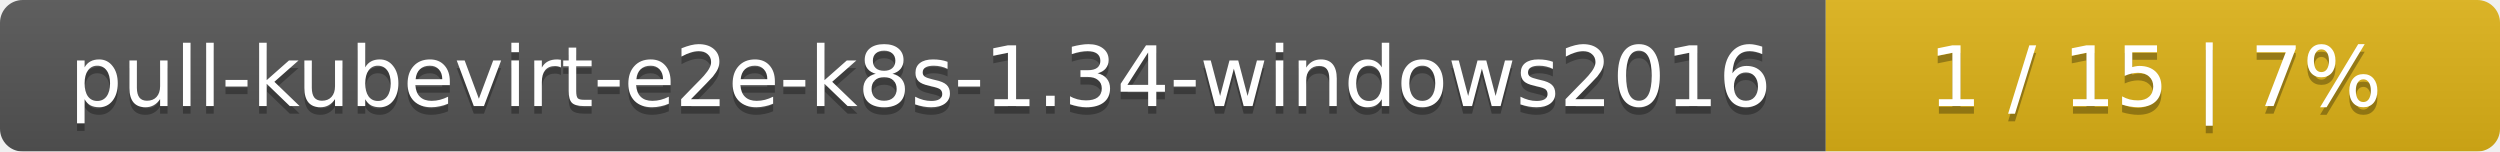
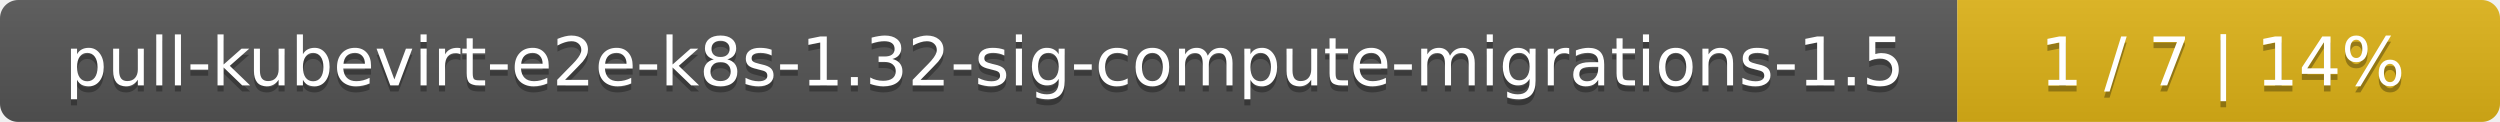
- <svg xmlns="http://www.w3.org/2000/svg" width="330" height="20">
+ <svg xmlns="http://www.w3.org/2000/svg" width="410" height="20">
  <linearGradient id="smooth" x2="0" y2="100%">
    <stop offset="0" stop-color="#bbb" stop-opacity=".1" />
    <stop offset="1" stop-opacity=".1" />
  </linearGradient>
  <mask id="round">
-     <rect width="330" height="20" rx="3" fill="#fff" />
+     <rect width="410" height="20" rx="3" fill="#fff" />
  </mask>
  <g mask="url(#round)">
-     <rect width="241" height="20" fill="#555" />
-     <rect x="241" width="89" height="20" fill="#dfb317" />
-     <rect width="330" height="20" fill="url(#smooth)" />
+     <rect width="321" height="20" fill="#555" />
+     <rect x="321" width="89" height="20" fill="#dfb317" />
+     <rect width="410" height="20" fill="url(#smooth)" />
  </g>
  <g fill="#fff" text-anchor="middle" font-family="DejaVu Sans,Verdana,Geneva,sans-serif" font-size="11">
-     <text x="121.5" y="15" fill="#010101" fill-opacity=".3">pull-kubevirt-e2e-k8s-1.34-windows2016</text>
-     <text x="121.5" y="14">pull-kubevirt-e2e-k8s-1.34-windows2016</text>
-     <text x="284.5" y="15" fill="#010101" fill-opacity=".3">1 / 15    |    7%</text>
-     <text x="284.5" y="14">1 / 15    |    7%</text>
+     <text x="161.5" y="15" fill="#010101" fill-opacity=".3">pull-kubevirt-e2e-k8s-1.32-sig-compute-migrations-1.5</text>
+     <text x="161.5" y="14">pull-kubevirt-e2e-k8s-1.32-sig-compute-migrations-1.5</text>
+     <text x="364.5" y="15" fill="#010101" fill-opacity=".3">1 / 7    |    14%</text>
+     <text x="364.5" y="14">1 / 7    |    14%</text>
  </g>
</svg>
